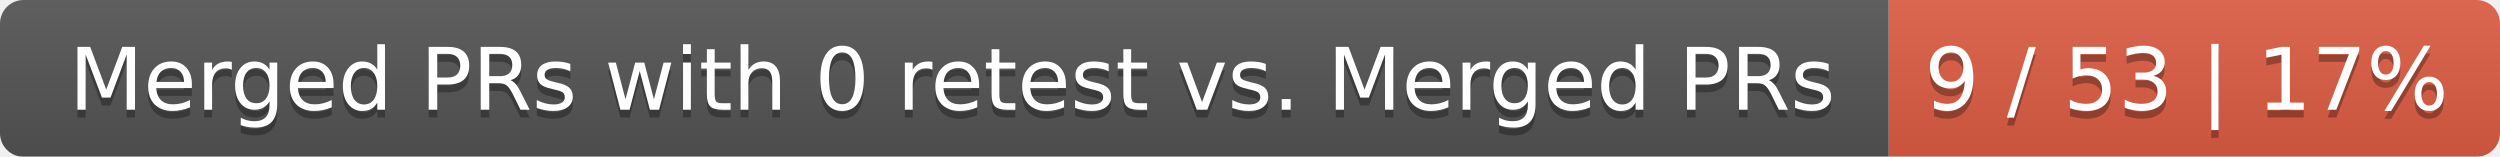
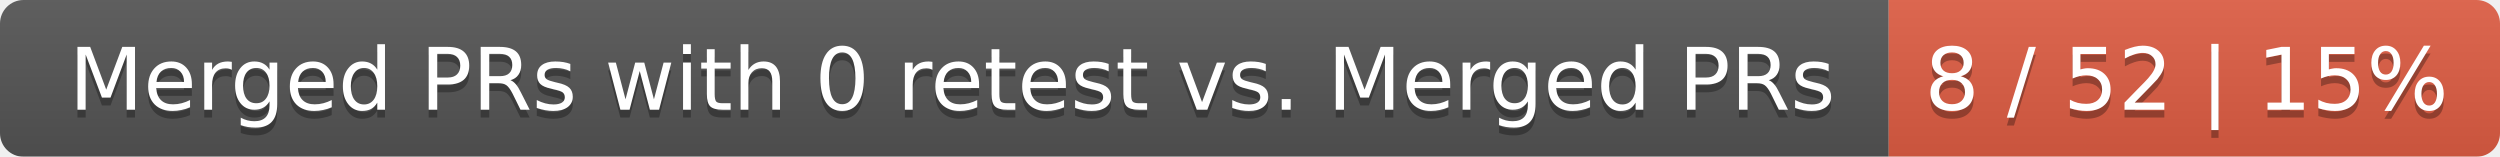
<svg xmlns="http://www.w3.org/2000/svg" width="319" height="20">
  <linearGradient id="smooth" x2="0" y2="100%">
    <stop offset="0" stop-color="#bbb" stop-opacity=".1" />
    <stop offset="1" stop-opacity=".1" />
  </linearGradient>
  <mask id="round">
    <rect width="319" height="20" rx="3" fill="#fff" />
  </mask>
  <g mask="url(#round)">
    <rect width="241" height="20" fill="#555" />
    <rect x="241" width="78" height="20" fill="#e05d44" />
    <rect width="319" height="20" fill="url(#smooth)" />
  </g>
  <g fill="#fff" text-anchor="middle" font-family="DejaVu Sans,Verdana,Geneva,sans-serif" font-size="11">
    <text x="121.5" y="15" fill="#010101" fill-opacity=".3">Merged PRs with 0 retest vs. Merged PRs</text>
    <text x="121.5" y="14">Merged PRs with 0 retest vs. Merged PRs</text>
-     <text x="279" y="15" fill="#010101" fill-opacity=".3">9 / 53 | 17%</text>
-     <text x="279" y="14">9 / 53 | 17%</text>
+     <text x="279" y="15" fill="#010101" fill-opacity=".3">8 / 52 | 15%</text>
+     <text x="279" y="14">8 / 52 | 15%</text>
  </g>
</svg>
